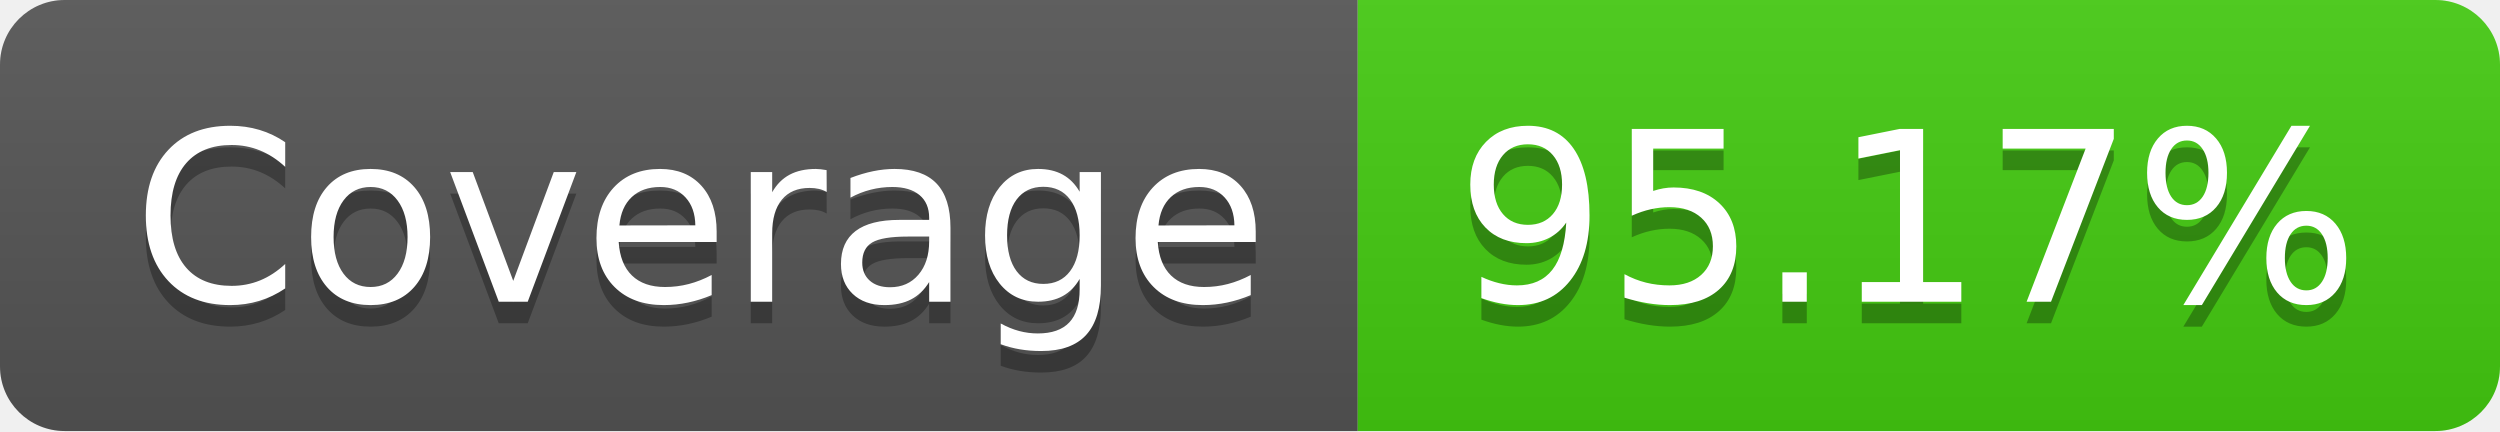
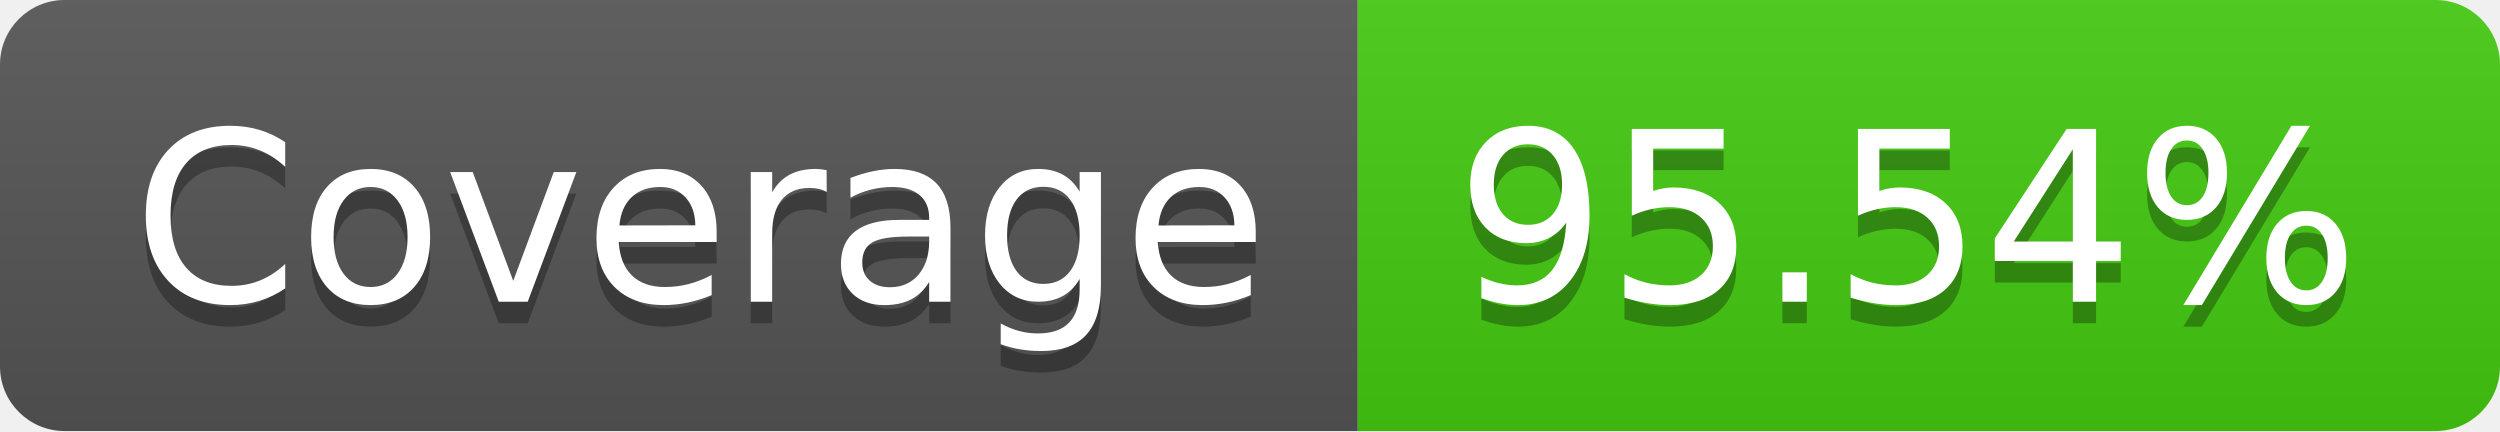
- <svg xmlns="http://www.w3.org/2000/svg" width="116" height="20" role="img" aria-label="Coverage: 95.17%">
+ <svg xmlns="http://www.w3.org/2000/svg" width="116" height="20" role="img" aria-label="Coverage: 95.54%">
  <linearGradient id="s" x2="0" y2="100%">
    <stop offset="0" stop-color="#bbb" stop-opacity=".1" />
    <stop offset="1" stop-opacity=".1" />
  </linearGradient>
  <clipPath id="r">
    <rect width="116" height="20" rx="3" fill="#fff" />
  </clipPath>
  <g clip-path="url(#r)">
    <rect width="63" height="20" fill="#555" />
    <rect x="63" width="53" height="20" fill="#4c1" />
    <rect width="116" height="20" fill="url(#s)" />
  </g>
  <g fill="#fff" text-anchor="middle" font-family="Verdana,Geneva,DejaVu Sans,sans-serif" text-rendering="geometricPrecision" font-size="110">
    <text aria-hidden="true" x="325" y="150" fill="#010101" fill-opacity=".3" transform="scale(.1)" textLength="530">Coverage</text>
    <text x="325" y="140" transform="scale(.1)" fill="#fff" textLength="530">Coverage</text>
-     <text aria-hidden="true" x="885" y="150" fill="#010101" fill-opacity=".3" transform="scale(.1)" textLength="430">95.17%</text>
-     <text x="885" y="140" transform="scale(.1)" fill="#fff" textLength="430">95.17%</text>
+     <text aria-hidden="true" x="885" y="150" fill="#010101" fill-opacity=".3" transform="scale(.1)" textLength="430">95.54%</text>
+     <text x="885" y="140" transform="scale(.1)" fill="#fff" textLength="430">95.54%</text>
  </g>
</svg>
